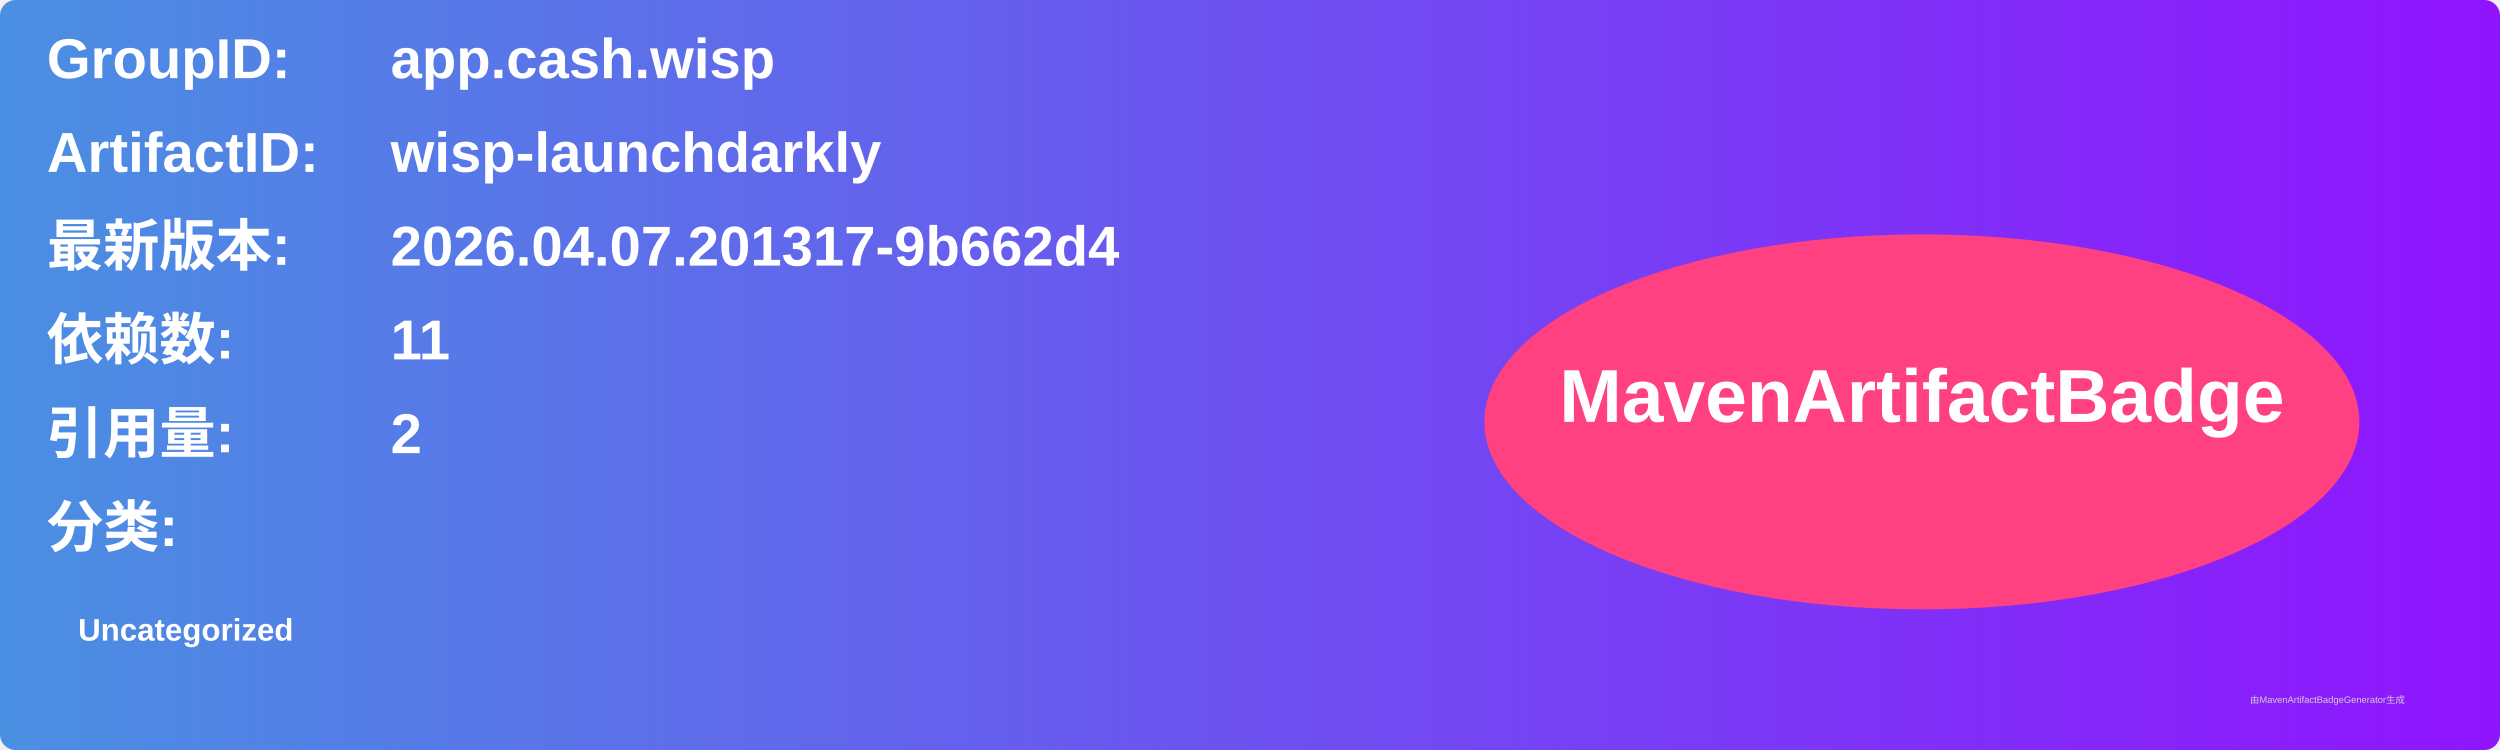
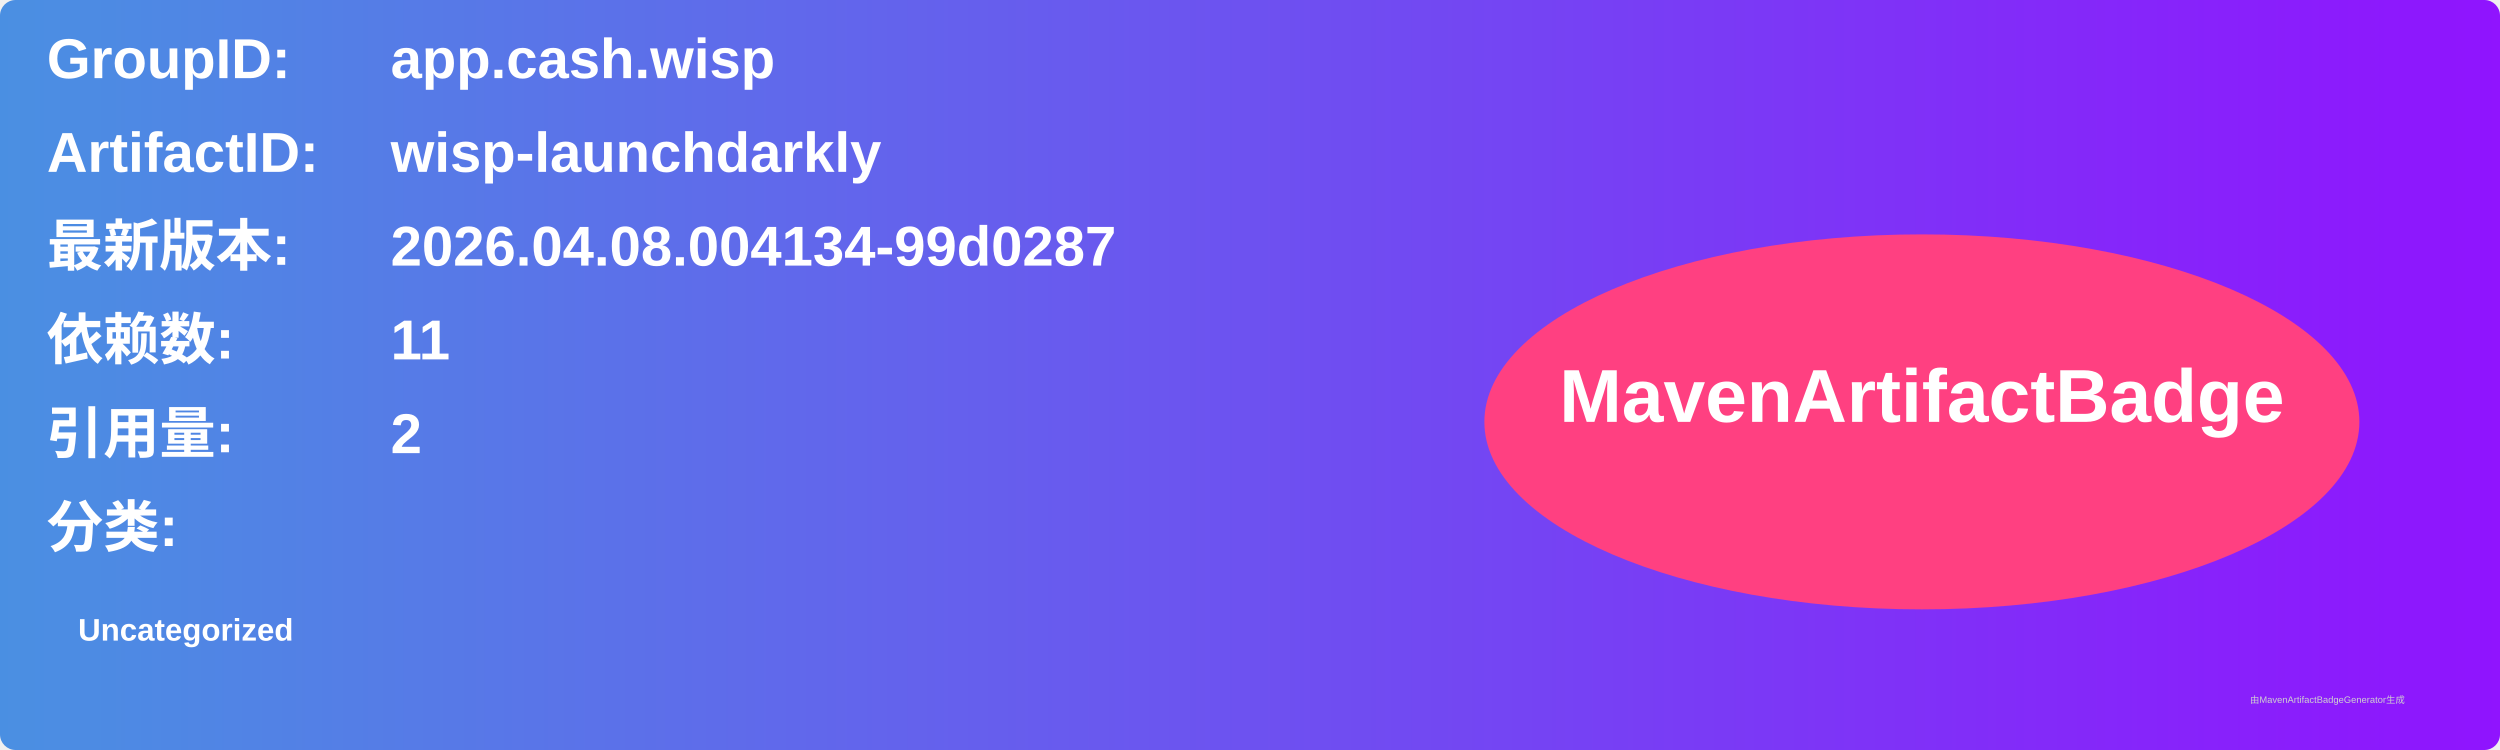
<svg xmlns="http://www.w3.org/2000/svg" width="800" height="240" viewBox="0 0 800 240">
  <linearGradient id="grad" x1="0%" y1="0%" x2="100%" y2="0%">
    <stop offset="0%" stop-color="#4a90e2" />
    <stop offset="100%" stop-color="#9013fe" />
  </linearGradient>
  <rect width="100%" height="100%" rx="5" ry="5" fill="url(#grad)" />
  <g transform="translate(15, 15)">
    <text x="0" y="10" font-family="Arial" font-size="18" fill="white" font-weight="bold" width="260">GroupID:</text>
    <text x="110" y="10" font-family="Arial" font-size="18" fill="white" font-weight="bold" width="460">app.cash.wisp</text>
    <text x="0" y="40" font-family="Arial" font-size="18" fill="white" font-weight="bold" width="260">ArtifactID:</text>
    <text x="110" y="40" font-family="Arial" font-size="18" fill="white" font-weight="bold" width="460">wisp-launchdarkly</text>
    <text x="0" y="70" font-family="Arial" font-size="18" fill="white" font-weight="bold">最新版本:</text>
    <text x="110" y="70" font-family="Arial" font-size="18" fill="white" font-weight="bold">
-       <tspan font-weight="bold">2026.04.07.201317-9b662d4</tspan>
+       <tspan font-weight="bold">2026.04.08.004134-99d0287</tspan>
    </text>
    <text x="0" y="100" font-family="Arial" font-size="18" fill="white" font-weight="bold">依赖数: </text>
    <text x="110" y="100" font-family="Arial" font-size="18" fill="white">
      <tspan font-weight="bold">11</tspan>
    </text>
    <text x="0" y="130" font-family="Arial" font-size="18" fill="white" font-weight="bold">引用量: </text>
    <text x="110" y="130" font-family="Arial" font-size="18" fill="white">
      <tspan font-weight="bold">2</tspan>
    </text>
    <text x="0" y="160" font-family="Arial" font-size="18" fill="white" font-weight="bold">分类:</text>
    <text x="10" y="190" font-family="Arial" font-size="10" fill="white">
      <tspan font-weight="bold">Uncategorized</tspan>
    </text>
    <ellipse cx="600" cy="120" rx="140" ry="60" fill="#ff4081" />
    <text x="600" y="120" text-anchor="middle" font-family="Arial" font-size="24" fill="white" font-weight="bold">MavenArtifactBadge</text>
  </g>
  <text x="720" y="225" font-family="Arial" font-size="3" fill="#d0d0d0">由MavenArtifactBadgeGenerator生成</text>
</svg>
